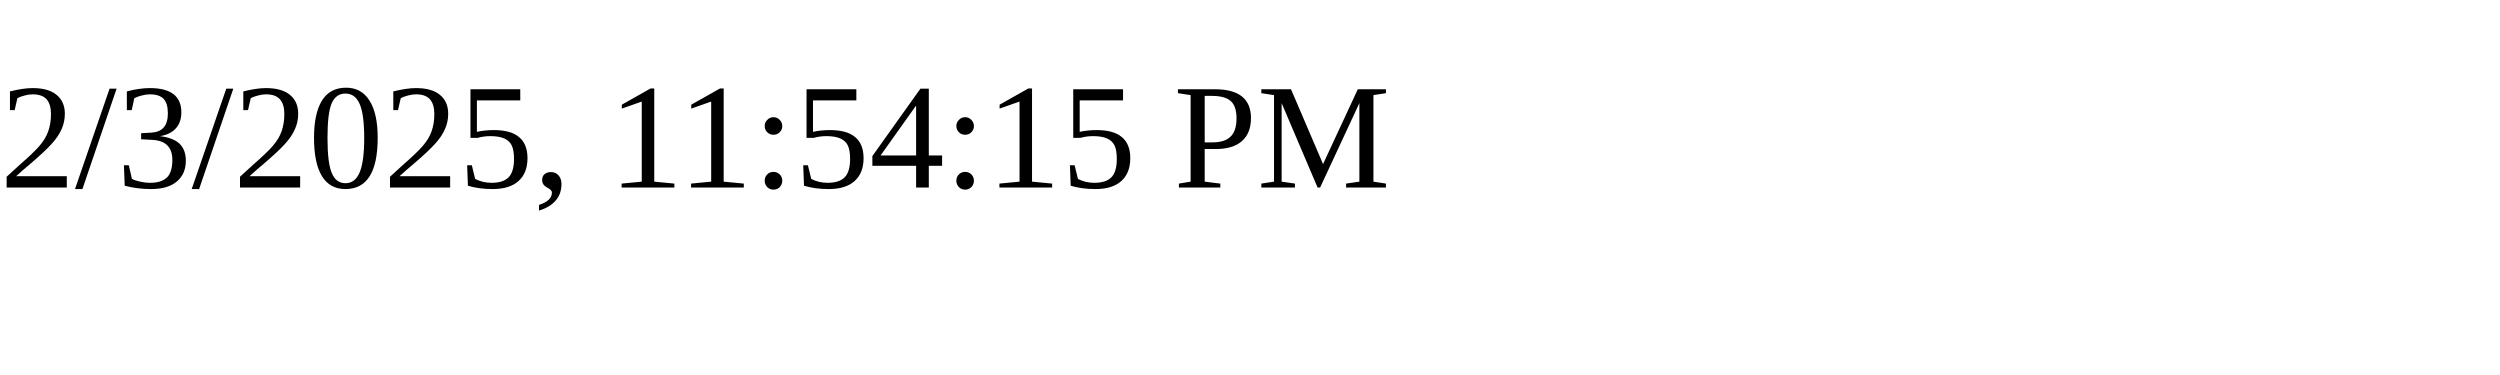
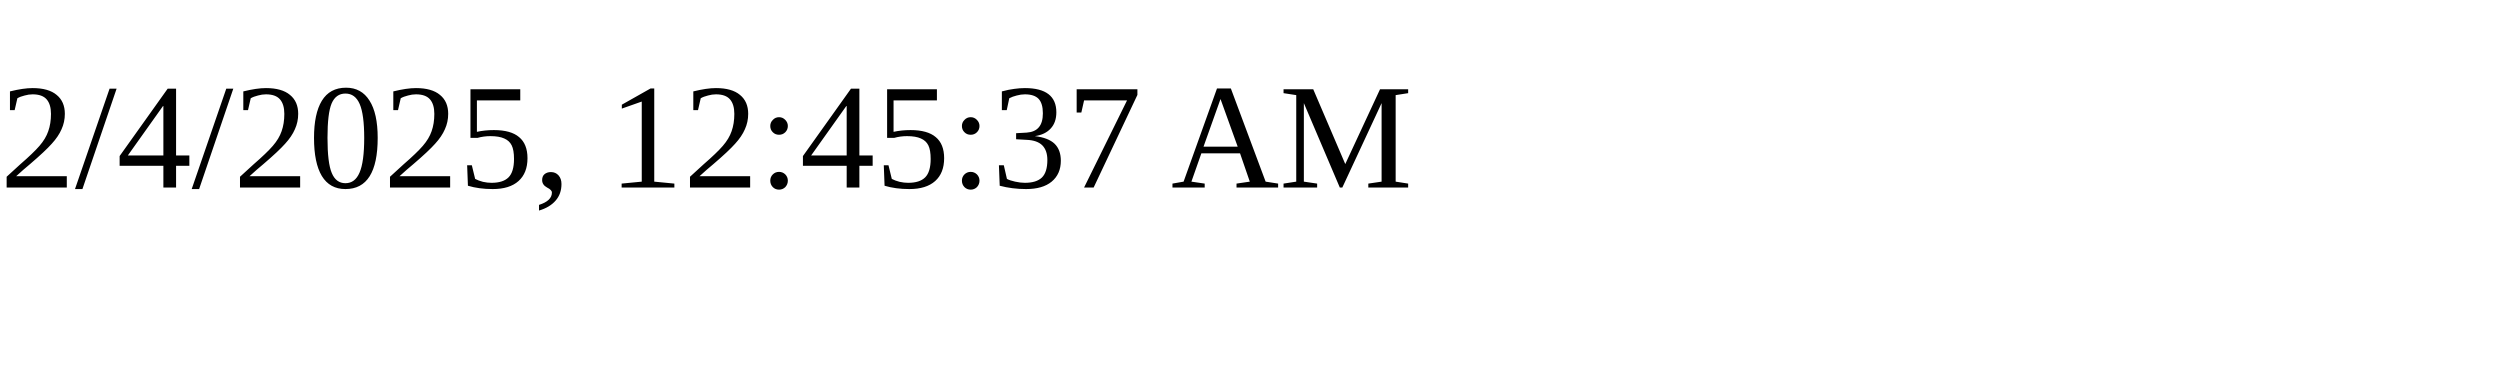
<svg xmlns="http://www.w3.org/2000/svg" height="30" width="200">
-   <text x="0" y="15">2/3/2025, 11:54:15 PM</text>
+   <text x="0" y="15">2/4/2025, 12:45:37 AM</text>
</svg>
